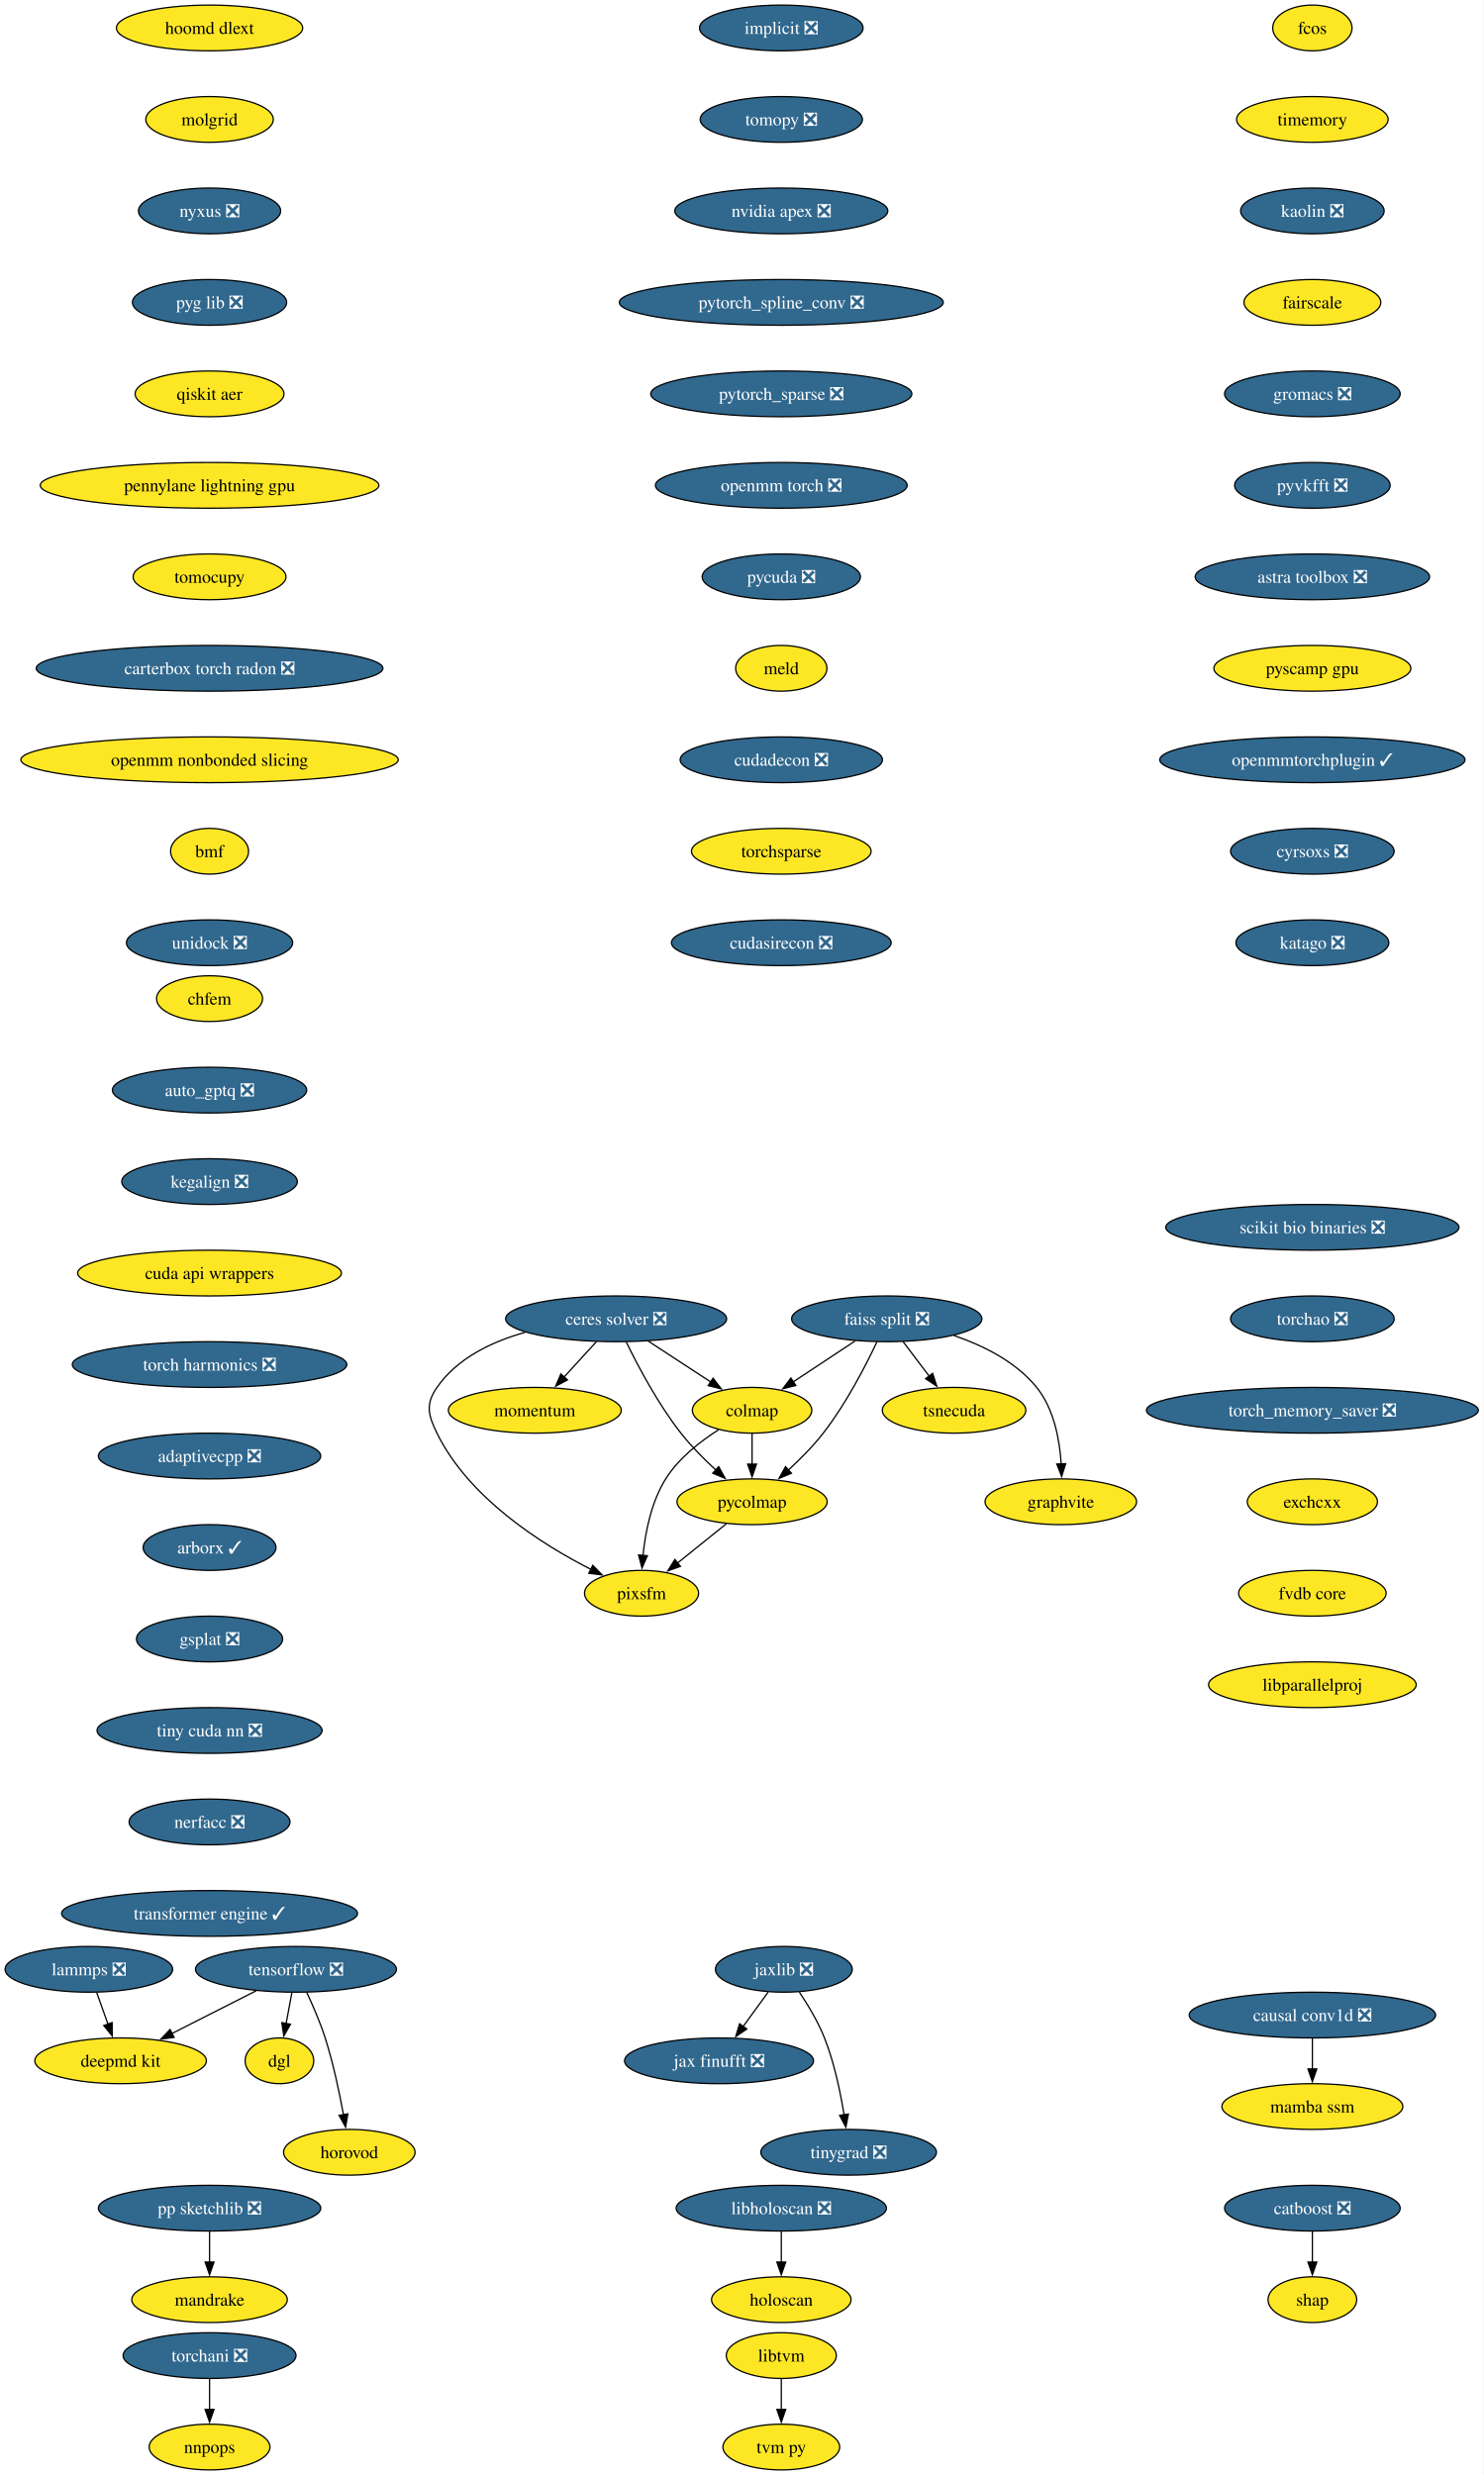
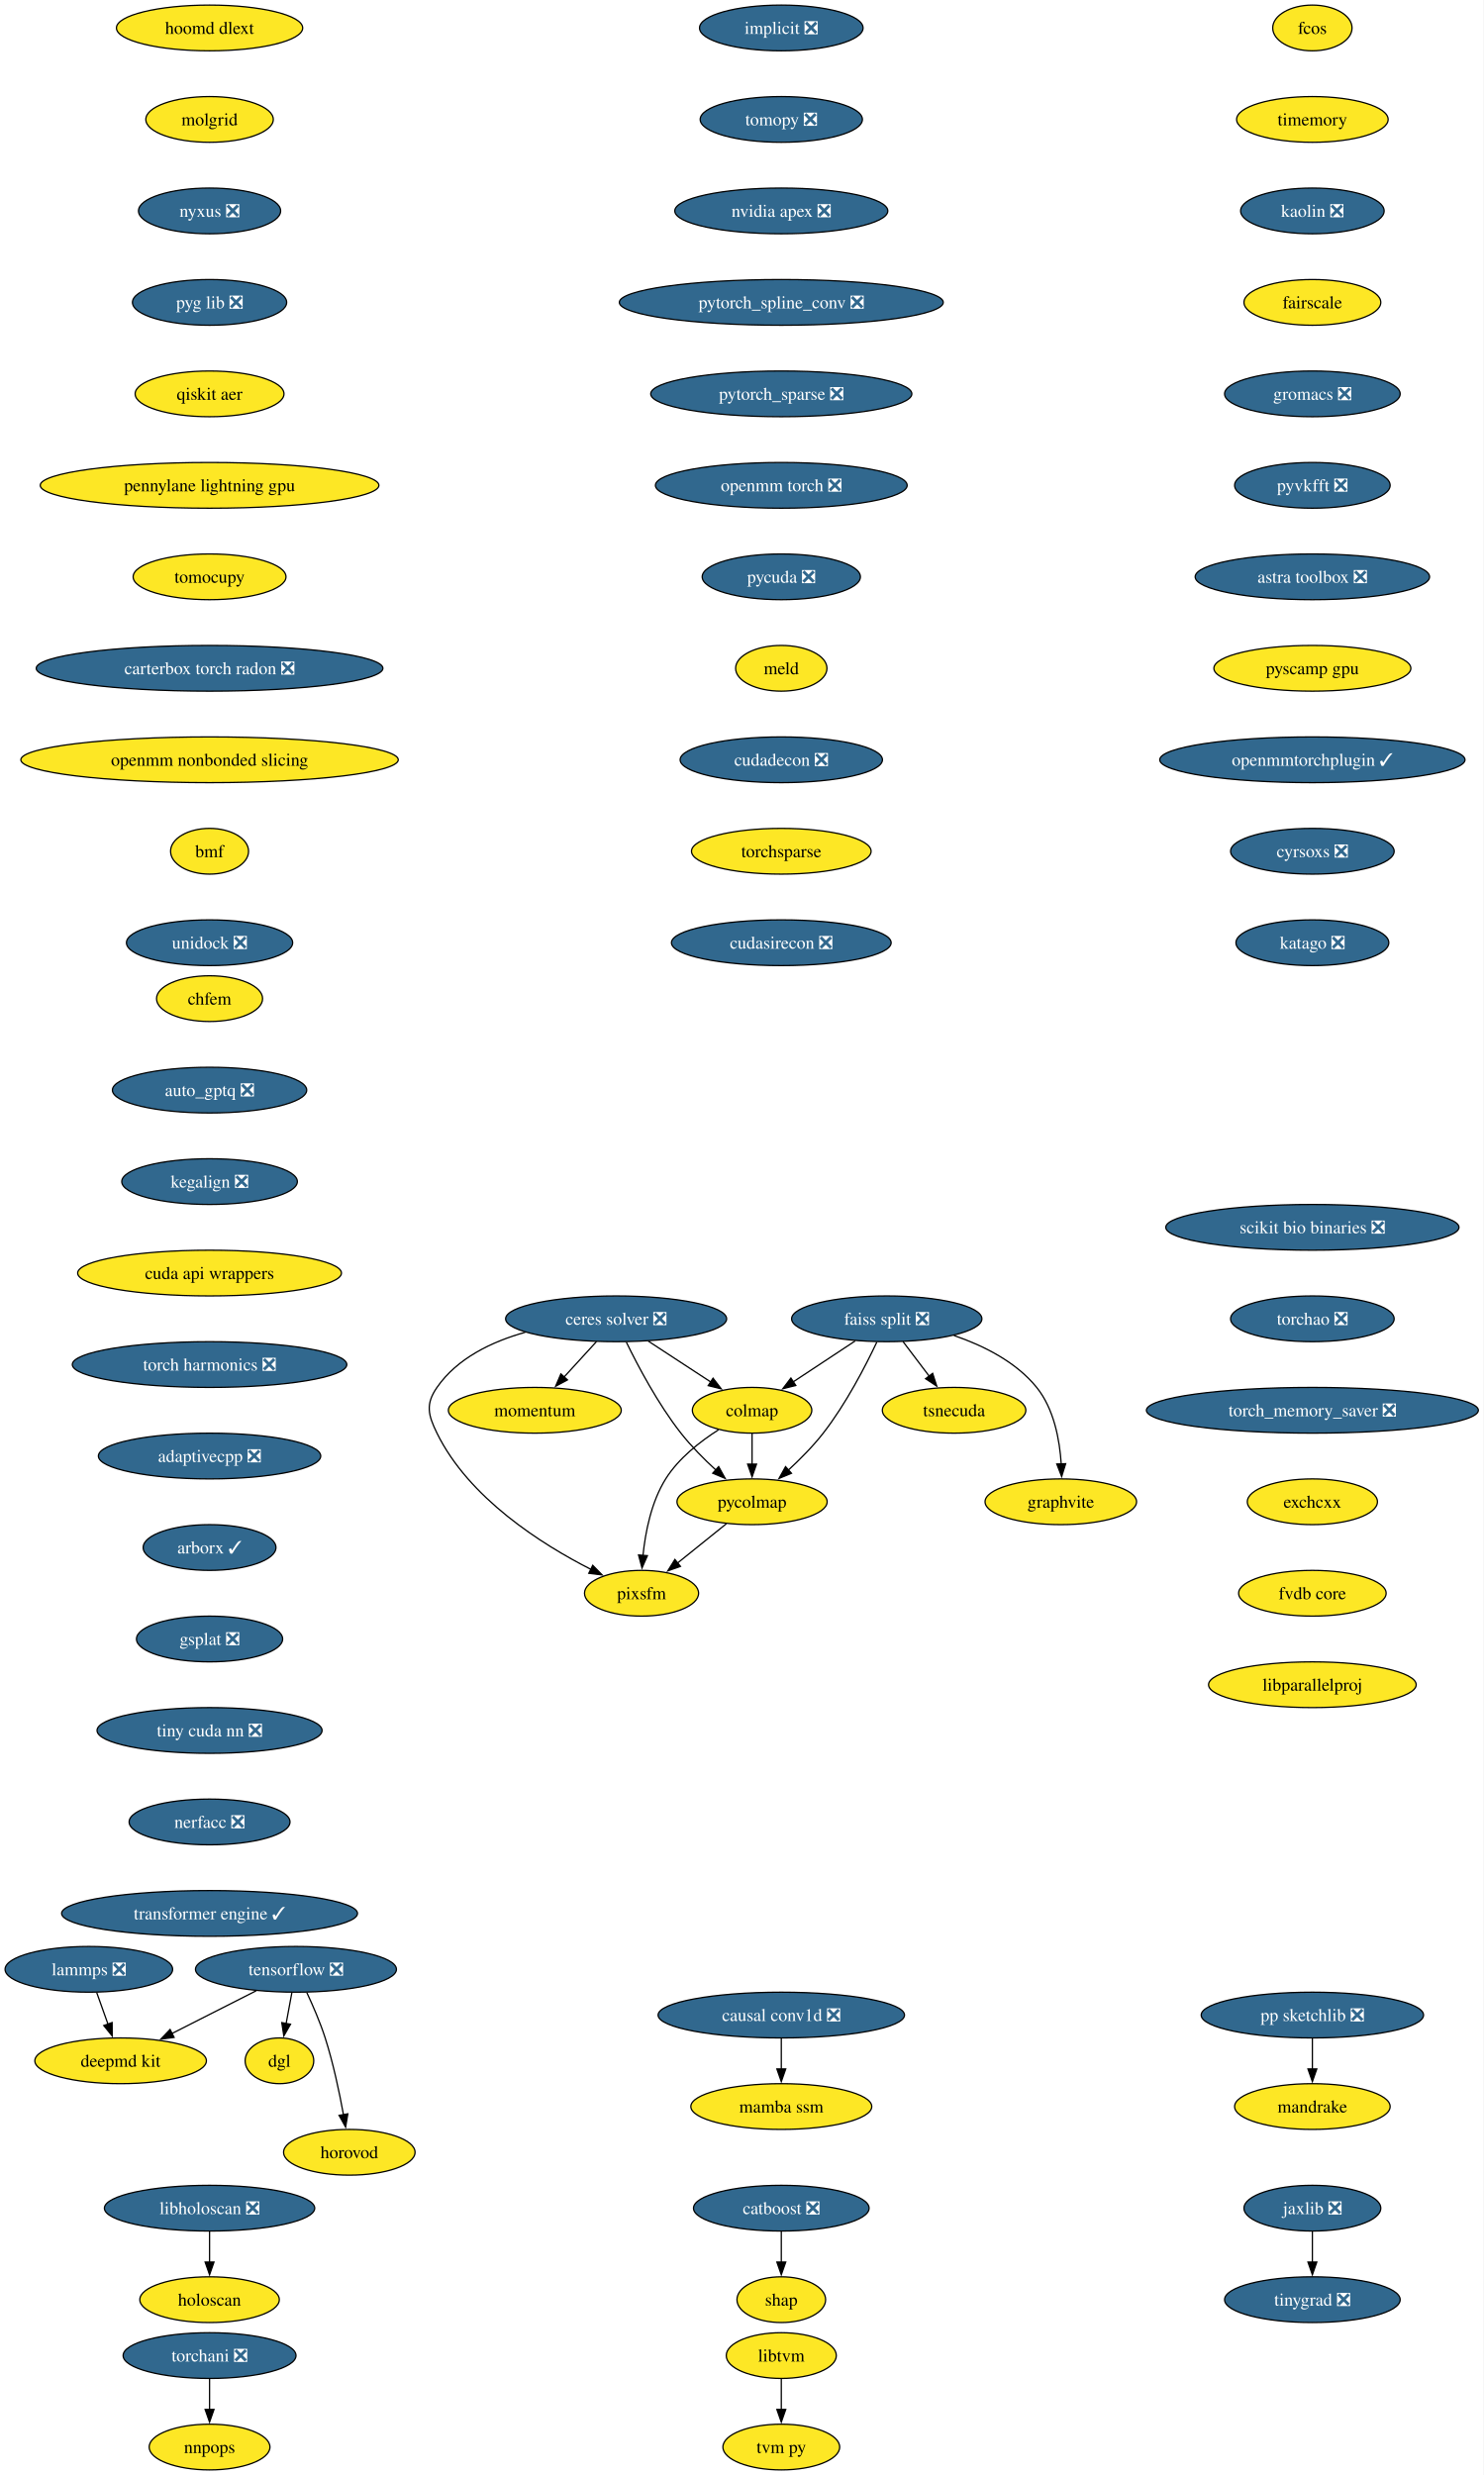
<svg xmlns="http://www.w3.org/2000/svg" xmlns:xlink="http://www.w3.org/1999/xlink" width="1168pt" height="1948pt" viewBox="0.00 0.00 1168.00 1948.00">
  <g id="graph0" class="graph" transform="scale(1 1) rotate(0) translate(4 1944)">
    <polygon fill="white" stroke="none" points="-4,4 -4,-1944 1163.59,-1944 1163.59,4 -4,4" />
    <g id="node1" class="node">
      <g id="a_node1">
        <a xlink:href="https://github.com/conda-forge/implicit-feedstock/pull/114" xlink:title="implicit ❎">
          <ellipse fill="#31688e" stroke="black" cx="610.94" cy="-1922" rx="64.36" ry="18" />
          <text xml:space="preserve" text-anchor="middle" x="610.94" y="-1917.33" font-family="Times,serif" font-size="14.00" fill="white">implicit ❎</text>
        </a>
      </g>
    </g>
    <g id="node2" class="node">
      <g id="a_node2">
        <a xlink:href="https://github.com/conda-forge/tomopy-feedstock/pull/88" xlink:title="tomopy ❎">
          <ellipse fill="#31688e" stroke="black" cx="610.94" cy="-1850" rx="63.84" ry="18" />
          <text xml:space="preserve" text-anchor="middle" x="610.94" y="-1845.33" font-family="Times,serif" font-size="14.00" fill="white">tomopy ❎</text>
        </a>
      </g>
    </g>
    <g id="node3" class="node">
      <g id="a_node3">
        <a xlink:href="https://github.com/conda-forge/nvidia-apex-feedstock/pull/65" xlink:title="nvidia apex ❎">
          <ellipse fill="#31688e" stroke="black" cx="610.94" cy="-1778" rx="83.83" ry="18" />
          <text xml:space="preserve" text-anchor="middle" x="610.94" y="-1773.33" font-family="Times,serif" font-size="14.00" fill="white">nvidia apex ❎</text>
        </a>
      </g>
    </g>
-     <g id="node19" class="node">
-       <g id="a_node19">
+     <g id="node18" class="node">
+       <g id="a_node18">
        <a xlink:href="https://github.com/conda-forge/pytorch_spline_conv-feedstock/pull/48" xlink:title="pytorch_spline_conv ❎">
          <ellipse fill="#31688e" stroke="black" cx="610.94" cy="-1706" rx="127.49" ry="18" />
          <text xml:space="preserve" text-anchor="middle" x="610.94" y="-1701.33" font-family="Times,serif" font-size="14.00" fill="white">pytorch_spline_conv ❎</text>
        </a>
      </g>
    </g>
    <g id="node4" class="node">
      <g id="a_node4">
        <a xlink:href="https://github.com/conda-forge/tensorflow-feedstock/pull/456" xlink:title="tensorflow ❎">
          <ellipse fill="#31688e" stroke="black" cx="228.94" cy="-394" rx="79.09" ry="18" />
          <text xml:space="preserve" text-anchor="middle" x="228.94" y="-389.32" font-family="Times,serif" font-size="14.00" fill="white">tensorflow ❎</text>
        </a>
      </g>
    </g>
    <g id="node5" class="node">
      <g id="a_node5">
        <a xlink:href="https://github.com/conda-forge/deepmd-kit-feedstock" xlink:title="deepmd kit">
          <ellipse fill="#fde725" stroke="black" cx="90.94" cy="-322" rx="67.52" ry="18" />
          <text xml:space="preserve" text-anchor="middle" x="90.94" y="-317.32" font-family="Times,serif" font-size="14.00">deepmd kit</text>
        </a>
      </g>
    </g>
    <g id="edge3" class="edge">
      <path fill="none" stroke="black" d="M197.62,-377.12C177.94,-367.13 152.36,-354.16 131.18,-343.41" />
      <polygon fill="black" stroke="black" points="133.03,-340.43 122.53,-339.02 129.87,-346.67 133.03,-340.43" />
    </g>
    <g id="node6" class="node">
      <g id="a_node6">
        <a xlink:href="https://github.com/conda-forge/dgl-feedstock" xlink:title="dgl">
          <ellipse fill="#fde725" stroke="black" cx="215.94" cy="-322" rx="27.01" ry="18" />
          <text xml:space="preserve" text-anchor="middle" x="215.94" y="-317.32" font-family="Times,serif" font-size="14.00">dgl</text>
        </a>
      </g>
    </g>
    <g id="edge4" class="edge">
      <path fill="none" stroke="black" d="M225.73,-375.7C224.36,-368.32 222.72,-359.52 221.19,-351.25" />
      <polygon fill="black" stroke="black" points="224.66,-350.79 219.39,-341.59 217.78,-352.06 224.66,-350.79" />
    </g>
    <g id="node7" class="node">
      <g id="a_node7">
        <a xlink:href="https://github.com/conda-forge/horovod-feedstock" xlink:title="horovod">
          <ellipse fill="#fde725" stroke="black" cx="270.94" cy="-250" rx="51.74" ry="18" />
          <text xml:space="preserve" text-anchor="middle" x="270.94" y="-245.32" font-family="Times,serif" font-size="14.00">horovod</text>
        </a>
      </g>
    </g>
    <g id="edge5" class="edge">
      <path fill="none" stroke="black" d="M237.5,-375.67C242.27,-365.48 248.02,-352.23 251.94,-340 258.28,-320.19 263.12,-297.23 266.33,-279.59" />
      <polygon fill="black" stroke="black" points="269.77,-280.27 268.03,-269.82 262.87,-279.07 269.77,-280.27" />
    </g>
    <g id="node8" class="node">
      <g id="a_node8">
        <a xlink:href="https://github.com/conda-forge/catboost-feedstock/pull/150" xlink:title="catboost ❎">
-           <ellipse fill="#31688e" stroke="black" cx="1028.94" cy="-206" rx="69.1" ry="18" />
-           <text xml:space="preserve" text-anchor="middle" x="1028.94" y="-201.33" font-family="Times,serif" font-size="14.00" fill="white">catboost ❎</text>
+           <ellipse fill="#31688e" stroke="black" cx="610.94" cy="-206" rx="69.1" ry="18" />
+           <text xml:space="preserve" text-anchor="middle" x="610.94" y="-201.33" font-family="Times,serif" font-size="14.00" fill="white">catboost ❎</text>
        </a>
      </g>
    </g>
    <g id="node9" class="node">
      <g id="a_node9">
        <a xlink:href="https://github.com/conda-forge/shap-feedstock" xlink:title="shap">
-           <ellipse fill="#fde725" stroke="black" cx="1028.94" cy="-134" rx="34.9" ry="18" />
-           <text xml:space="preserve" text-anchor="middle" x="1028.94" y="-129.32" font-family="Times,serif" font-size="14.00">shap</text>
+           <ellipse fill="#fde725" stroke="black" cx="610.94" cy="-134" rx="34.9" ry="18" />
+           <text xml:space="preserve" text-anchor="middle" x="610.94" y="-129.32" font-family="Times,serif" font-size="14.00">shap</text>
        </a>
      </g>
    </g>
    <g id="edge6" class="edge">
-       <path fill="none" stroke="black" d="M1028.94,-187.7C1028.94,-180.41 1028.94,-171.73 1028.94,-163.54" />
-       <polygon fill="black" stroke="black" points="1032.44,-163.62 1028.94,-153.62 1025.44,-163.62 1032.44,-163.62" />
+       <path fill="none" stroke="black" d="M610.94,-187.7C610.94,-180.41 610.94,-171.73 610.94,-163.54" />
+       <polygon fill="black" stroke="black" points="614.44,-163.62 610.94,-153.62 607.44,-163.62 614.44,-163.62" />
    </g>
    <g id="node10" class="node">
      <g id="a_node10">
        <a xlink:href="https://github.com/conda-forge/lammps-feedstock/pull/235" xlink:title="lammps ❎">
          <ellipse fill="#31688e" stroke="black" cx="65.94" cy="-394" rx="65.94" ry="18" />
          <text xml:space="preserve" text-anchor="middle" x="65.94" y="-389.32" font-family="Times,serif" font-size="14.00" fill="white">lammps ❎</text>
        </a>
      </g>
    </g>
    <g id="edge7" class="edge">
      <path fill="none" stroke="black" d="M72.12,-375.7C74.81,-368.15 78.04,-359.12 81.05,-350.68" />
      <polygon fill="black" stroke="black" points="84.25,-352.12 84.32,-341.53 77.66,-349.77 84.25,-352.12" />
    </g>
    <g id="node11" class="node">
      <g id="a_node11">
        <a xlink:href="https://github.com/conda-forge/ceres-solver-feedstock/pull/54" xlink:title="ceres solver ❎">
          <ellipse fill="#31688e" stroke="black" cx="480.94" cy="-906" rx="86.98" ry="18" />
          <text xml:space="preserve" text-anchor="middle" x="480.94" y="-901.33" font-family="Times,serif" font-size="14.00" fill="white">ceres solver ❎</text>
        </a>
      </g>
    </g>
    <g id="node12" class="node">
      <g id="a_node12">
        <a xlink:href="https://github.com/conda-forge/colmap-feedstock" xlink:title="colmap">
          <ellipse fill="#fde725" stroke="black" cx="587.94" cy="-834" rx="47" ry="18" />
          <text xml:space="preserve" text-anchor="middle" x="587.94" y="-829.33" font-family="Times,serif" font-size="14.00">colmap</text>
        </a>
      </g>
    </g>
    <g id="edge8" class="edge">
      <path fill="none" stroke="black" d="M506.3,-888.41C521.04,-878.77 539.76,-866.52 555.56,-856.19" />
      <polygon fill="black" stroke="black" points="557.23,-859.27 563.69,-850.87 553.4,-853.41 557.23,-859.27" />
    </g>
    <g id="node13" class="node">
      <g id="a_node13">
        <a xlink:href="https://github.com/conda-forge/pycolmap-feedstock" xlink:title="pycolmap">
          <ellipse fill="#fde725" stroke="black" cx="587.94" cy="-762" rx="59.1" ry="18" />
          <text xml:space="preserve" text-anchor="middle" x="587.94" y="-757.33" font-family="Times,serif" font-size="14.00">pycolmap</text>
        </a>
      </g>
    </g>
    <g id="edge9" class="edge">
      <path fill="none" stroke="black" d="M488.97,-887.67C498.03,-869.02 513.88,-838.95 531.94,-816 540.05,-805.69 550.16,-795.51 559.55,-786.86" />
      <polygon fill="black" stroke="black" points="561.64,-789.69 566.76,-780.41 556.97,-784.47 561.64,-789.69" />
    </g>
    <g id="node14" class="node">
      <g id="a_node14">
        <a xlink:href="https://github.com/conda-forge/pixsfm-feedstock" xlink:title="pixsfm">
          <ellipse fill="#fde725" stroke="black" cx="500.94" cy="-690" rx="44.9" ry="18" />
          <text xml:space="preserve" text-anchor="middle" x="500.94" y="-685.33" font-family="Times,serif" font-size="14.00">pixsfm</text>
        </a>
      </g>
    </g>
    <g id="edge10" class="edge">
      <path fill="none" stroke="black" d="M409.43,-895.42C383.11,-888.04 355.87,-875.01 339.94,-852 330.83,-838.85 332.9,-830.37 339.94,-816 365.01,-764.8 422.29,-728.54 461.31,-708.69" />
      <polygon fill="black" stroke="black" points="462.52,-711.99 469.94,-704.43 459.42,-705.72 462.52,-711.99" />
    </g>
    <g id="node15" class="node">
      <g id="a_node15">
        <a xlink:href="https://github.com/conda-forge/momentum-feedstock" xlink:title="momentum">
          <ellipse fill="#fde725" stroke="black" cx="416.94" cy="-834" rx="68.04" ry="18" />
          <text xml:space="preserve" text-anchor="middle" x="416.94" y="-829.33" font-family="Times,serif" font-size="14.00">momentum</text>
        </a>
      </g>
    </g>
    <g id="edge11" class="edge">
      <path fill="none" stroke="black" d="M465.45,-888.05C457.82,-879.71 448.47,-869.49 440.03,-860.25" />
      <polygon fill="black" stroke="black" points="442.64,-857.92 433.31,-852.91 437.47,-862.65 442.64,-857.92" />
    </g>
    <g id="edge12" class="edge">
      <path fill="none" stroke="black" d="M587.94,-815.7C587.94,-808.41 587.94,-799.73 587.94,-791.54" />
      <polygon fill="black" stroke="black" points="591.44,-791.62 587.94,-781.62 584.44,-791.62 591.44,-791.62" />
    </g>
    <g id="edge13" class="edge">
      <path fill="none" stroke="black" d="M561.57,-818.68C547.11,-809.49 530.11,-796.24 519.94,-780 508.59,-761.88 503.93,-738.04 502.06,-719.59" />
      <polygon fill="black" stroke="black" points="505.57,-719.58 501.31,-709.88 498.59,-720.12 505.57,-719.58" />
    </g>
    <g id="edge14" class="edge">
      <path fill="none" stroke="black" d="M567.76,-744.76C556.29,-735.53 541.75,-723.83 529.16,-713.7" />
      <polygon fill="black" stroke="black" points="531.57,-711.16 521.59,-707.61 527.19,-716.61 531.57,-711.16" />
    </g>
    <g id="node16" class="node">
      <g id="a_node16">
        <a xlink:href="https://github.com/conda-forge/jaxlib-feedstock/pull/323" xlink:title="jaxlib ❎">
-           <ellipse fill="#31688e" stroke="black" cx="612.94" cy="-394" rx="53.84" ry="18" />
-           <text xml:space="preserve" text-anchor="middle" x="612.94" y="-389.32" font-family="Times,serif" font-size="14.00" fill="white">jaxlib ❎</text>
+           <ellipse fill="#31688e" stroke="black" cx="1028.94" cy="-206" rx="53.84" ry="18" />
+           <text xml:space="preserve" text-anchor="middle" x="1028.94" y="-201.33" font-family="Times,serif" font-size="14.00" fill="white">jaxlib ❎</text>
        </a>
      </g>
    </g>
    <g id="node17" class="node">
      <g id="a_node17">
-         <a xlink:href="https://github.com/conda-forge/jax-finufft-feedstock/pull/18" xlink:title="jax finufft ❎">
-           <ellipse fill="#31688e" stroke="black" cx="561.94" cy="-322" rx="74.36" ry="18" />
-           <text xml:space="preserve" text-anchor="middle" x="561.94" y="-317.32" font-family="Times,serif" font-size="14.00" fill="white">jax finufft ❎</text>
+         <a xlink:href="https://github.com/conda-forge/tinygrad-feedstock/pull/18" xlink:title="tinygrad ❎">
+           <ellipse fill="#31688e" stroke="black" cx="1028.94" cy="-134" rx="69.1" ry="18" />
+           <text xml:space="preserve" text-anchor="middle" x="1028.94" y="-129.32" font-family="Times,serif" font-size="14.00" fill="white">tinygrad ❎</text>
        </a>
      </g>
    </g>
    <g id="edge15" class="edge">
-       <path fill="none" stroke="black" d="M600.59,-376.05C594.64,-367.89 587.37,-357.91 580.75,-348.82" />
-       <polygon fill="black" stroke="black" points="583.78,-347.03 575.06,-341.01 578.12,-351.16 583.78,-347.03" />
-     </g>
-     <g id="node18" class="node">
-       <g id="a_node18">
-         <a xlink:href="https://github.com/conda-forge/tinygrad-feedstock/pull/18" xlink:title="tinygrad ❎">
-           <ellipse fill="#31688e" stroke="black" cx="663.94" cy="-250" rx="69.1" ry="18" />
-           <text xml:space="preserve" text-anchor="middle" x="663.94" y="-245.32" font-family="Times,serif" font-size="14.00" fill="white">tinygrad ❎</text>
-         </a>
-       </g>
-     </g>
-     <g id="edge16" class="edge">
-       <path fill="none" stroke="black" d="M625.14,-376.09C631.88,-366.04 639.88,-352.79 644.94,-340 652.64,-320.54 657.46,-297.4 660.31,-279.59" />
-       <polygon fill="black" stroke="black" points="663.77,-280.12 661.77,-269.72 656.85,-279.1 663.77,-280.12" />
-     </g>
-     <g id="node25" class="node">
-       <g id="a_node25">
+       <path fill="none" stroke="black" d="M1028.94,-187.7C1028.94,-180.41 1028.94,-171.73 1028.94,-163.54" />
+       <polygon fill="black" stroke="black" points="1032.44,-163.62 1028.94,-153.62 1025.44,-163.62 1032.44,-163.62" />
+     </g>
+     <g id="node24" class="node">
+       <g id="a_node24">
        <a xlink:href="https://github.com/conda-forge/pytorch_sparse-feedstock/pull/76" xlink:title="pytorch_sparse ❎">
          <ellipse fill="#31688e" stroke="black" cx="610.94" cy="-1634" rx="102.77" ry="18" />
          <text xml:space="preserve" text-anchor="middle" x="610.94" y="-1629.33" font-family="Times,serif" font-size="14.00" fill="white">pytorch_sparse ❎</text>
        </a>
      </g>
    </g>
+     <g id="node19" class="node">
+       <g id="a_node19">
+         <a xlink:href="https://github.com/conda-forge/pp-sketchlib-feedstock/pull/66" xlink:title="pp sketchlib ❎">
+           <ellipse fill="#31688e" stroke="black" cx="1028.94" cy="-358" rx="87.51" ry="18" />
+           <text xml:space="preserve" text-anchor="middle" x="1028.94" y="-353.32" font-family="Times,serif" font-size="14.00" fill="white">pp sketchlib ❎</text>
+         </a>
+       </g>
+     </g>
    <g id="node20" class="node">
      <g id="a_node20">
-         <a xlink:href="https://github.com/conda-forge/pp-sketchlib-feedstock/pull/66" xlink:title="pp sketchlib ❎">
-           <ellipse fill="#31688e" stroke="black" cx="160.94" cy="-206" rx="87.51" ry="18" />
-           <text xml:space="preserve" text-anchor="middle" x="160.94" y="-201.33" font-family="Times,serif" font-size="14.00" fill="white">pp sketchlib ❎</text>
-         </a>
-       </g>
+         <a xlink:href="https://github.com/conda-forge/mandrake-feedstock" xlink:title="mandrake">
+           <ellipse fill="#fde725" stroke="black" cx="1028.94" cy="-286" rx="61.2" ry="18" />
+           <text xml:space="preserve" text-anchor="middle" x="1028.94" y="-281.32" font-family="Times,serif" font-size="14.00">mandrake</text>
+         </a>
+       </g>
+     </g>
+     <g id="edge17" class="edge">
+       <path fill="none" stroke="black" d="M1028.94,-339.7C1028.94,-332.41 1028.94,-323.73 1028.94,-315.54" />
+       <polygon fill="black" stroke="black" points="1032.44,-315.62 1028.94,-305.62 1025.44,-315.62 1032.44,-315.62" />
    </g>
    <g id="node21" class="node">
      <g id="a_node21">
-         <a xlink:href="https://github.com/conda-forge/mandrake-feedstock" xlink:title="mandrake">
-           <ellipse fill="#fde725" stroke="black" cx="160.94" cy="-134" rx="61.2" ry="18" />
-           <text xml:space="preserve" text-anchor="middle" x="160.94" y="-129.32" font-family="Times,serif" font-size="14.00">mandrake</text>
-         </a>
-       </g>
-     </g>
-     <g id="edge18" class="edge">
-       <path fill="none" stroke="black" d="M160.94,-187.7C160.94,-180.41 160.94,-171.73 160.94,-163.54" />
-       <polygon fill="black" stroke="black" points="164.44,-163.62 160.94,-153.62 157.44,-163.62 164.44,-163.62" />
-     </g>
-     <g id="node22" class="node">
-       <g id="a_node22">
        <a xlink:href="https://github.com/conda-forge/faiss-split-feedstock/pull/97" xlink:title="faiss split ❎">
          <ellipse fill="#31688e" stroke="black" cx="693.94" cy="-906" rx="74.88" ry="18" />
          <text xml:space="preserve" text-anchor="middle" x="693.94" y="-901.33" font-family="Times,serif" font-size="14.00" fill="white">faiss split ❎</text>
        </a>
      </g>
    </g>
-     <g id="edge19" class="edge">
+     <g id="edge18" class="edge">
      <path fill="none" stroke="black" d="M669.09,-888.59C654.49,-878.95 635.89,-866.66 620.17,-856.29" />
      <polygon fill="black" stroke="black" points="622.36,-853.54 612.09,-850.95 618.5,-859.38 622.36,-853.54" />
    </g>
-     <g id="edge20" class="edge">
+     <g id="edge19" class="edge">
      <path fill="none" stroke="black" d="M686.13,-887.66C677.31,-869 661.81,-838.92 643.94,-816 635.87,-805.66 625.77,-795.46 616.38,-786.82" />
      <polygon fill="black" stroke="black" points="618.95,-784.43 609.16,-780.38 614.29,-789.65 618.95,-784.43" />
    </g>
-     <g id="node23" class="node">
-       <g id="a_node23">
+     <g id="node22" class="node">
+       <g id="a_node22">
        <a xlink:href="https://github.com/conda-forge/tsnecuda-feedstock" xlink:title="tsnecuda">
          <ellipse fill="#fde725" stroke="black" cx="746.94" cy="-834" rx="56.47" ry="18" />
          <text xml:space="preserve" text-anchor="middle" x="746.94" y="-829.33" font-family="Times,serif" font-size="14.00">tsnecuda</text>
        </a>
      </g>
    </g>
-     <g id="edge21" class="edge">
+     <g id="edge20" class="edge">
      <path fill="none" stroke="black" d="M706.77,-888.05C712.95,-879.89 720.51,-869.91 727.39,-860.82" />
      <polygon fill="black" stroke="black" points="730.07,-863.08 733.31,-853 724.49,-858.86 730.07,-863.08" />
    </g>
-     <g id="node24" class="node">
-       <g id="a_node24">
+     <g id="node23" class="node">
+       <g id="a_node23">
        <a xlink:href="https://github.com/conda-forge/graphvite-feedstock" xlink:title="graphvite">
          <ellipse fill="#fde725" stroke="black" cx="830.94" cy="-762" rx="59.63" ry="18" />
          <text xml:space="preserve" text-anchor="middle" x="830.94" y="-757.33" font-family="Times,serif" font-size="14.00">graphvite</text>
        </a>
      </g>
    </g>
-     <g id="edge22" class="edge">
+     <g id="edge21" class="edge">
      <path fill="none" stroke="black" d="M746.83,-892.86C770.03,-884.94 795.64,-872.18 811.94,-852 825.6,-835.08 830.07,-810.63 831.27,-791.63" />
      <polygon fill="black" stroke="black" points="834.76,-791.98 831.61,-781.86 827.77,-791.74 834.76,-791.98" />
    </g>
-     <g id="node26" class="node">
-       <g id="a_node26">
+     <g id="node25" class="node">
+       <g id="a_node25">
        <a xlink:href="https://github.com/conda-forge/openmm-torch-feedstock/pull/69" xlink:title="openmm torch ❎">
          <ellipse fill="#31688e" stroke="black" cx="610.94" cy="-1562" rx="99.08" ry="18" />
          <text xml:space="preserve" text-anchor="middle" x="610.94" y="-1557.33" font-family="Times,serif" font-size="14.00" fill="white">openmm torch ❎</text>
        </a>
      </g>
    </g>
-     <g id="node31" class="node">
-       <g id="a_node31">
+     <g id="node30" class="node">
+       <g id="a_node30">
        <a xlink:href="https://github.com/conda-forge/pycuda-feedstock/pull/53" xlink:title="pycuda ❎">
          <ellipse fill="#31688e" stroke="black" cx="610.94" cy="-1490" rx="62.26" ry="18" />
          <text xml:space="preserve" text-anchor="middle" x="610.94" y="-1485.33" font-family="Times,serif" font-size="14.00" fill="white">pycuda ❎</text>
        </a>
      </g>
    </g>
-     <g id="node27" class="node">
-       <g id="a_node27">
+     <g id="node26" class="node">
+       <g id="a_node26">
        <a xlink:href="https://github.com/conda-forge/libtvm-feedstock" xlink:title="libtvm">
          <ellipse fill="#fde725" stroke="black" cx="610.94" cy="-90" rx="43.32" ry="18" />
          <text xml:space="preserve" text-anchor="middle" x="610.94" y="-85.33" font-family="Times,serif" font-size="14.00">libtvm</text>
        </a>
      </g>
    </g>
-     <g id="node28" class="node">
-       <g id="a_node28">
+     <g id="node27" class="node">
+       <g id="a_node27">
        <a xlink:href="https://github.com/conda-forge/tvm-py-feedstock" xlink:title="tvm py">
          <ellipse fill="#fde725" stroke="black" cx="610.94" cy="-18" rx="45.95" ry="18" />
          <text xml:space="preserve" text-anchor="middle" x="610.94" y="-13.32" font-family="Times,serif" font-size="14.00">tvm py</text>
        </a>
      </g>
    </g>
-     <g id="edge25" class="edge">
+     <g id="edge24" class="edge">
      <path fill="none" stroke="black" d="M610.94,-71.7C610.94,-64.41 610.94,-55.73 610.94,-47.54" />
      <polygon fill="black" stroke="black" points="614.44,-47.62 610.94,-37.62 607.44,-47.62 614.44,-47.62" />
    </g>
-     <g id="node29" class="node">
-       <g id="a_node29">
+     <g id="node28" class="node">
+       <g id="a_node28">
        <a xlink:href="https://github.com/conda-forge/torchani-feedstock/pull/57" xlink:title="torchani ❎">
          <ellipse fill="#31688e" stroke="black" cx="160.94" cy="-90" rx="68.04" ry="18" />
          <text xml:space="preserve" text-anchor="middle" x="160.94" y="-85.33" font-family="Times,serif" font-size="14.00" fill="white">torchani ❎</text>
        </a>
      </g>
    </g>
-     <g id="node30" class="node">
-       <g id="a_node30">
+     <g id="node29" class="node">
+       <g id="a_node29">
        <a xlink:href="https://github.com/conda-forge/nnpops-feedstock" xlink:title="nnpops">
          <ellipse fill="#fde725" stroke="black" cx="160.94" cy="-18" rx="47.53" ry="18" />
          <text xml:space="preserve" text-anchor="middle" x="160.94" y="-13.32" font-family="Times,serif" font-size="14.00">nnpops</text>
        </a>
      </g>
    </g>
-     <g id="edge26" class="edge">
+     <g id="edge25" class="edge">
      <path fill="none" stroke="black" d="M160.94,-71.7C160.94,-64.41 160.94,-55.73 160.94,-47.54" />
      <polygon fill="black" stroke="black" points="164.44,-47.62 160.94,-37.62 157.44,-47.62 164.44,-47.62" />
    </g>
-     <g id="node32" class="node">
-       <g id="a_node32">
+     <g id="node31" class="node">
+       <g id="a_node31">
        <a xlink:href="https://github.com/conda-forge/meld-feedstock" xlink:title="meld">
          <ellipse fill="#fde725" stroke="black" cx="610.94" cy="-1418" rx="35.95" ry="18" />
          <text xml:space="preserve" text-anchor="middle" x="610.94" y="-1413.33" font-family="Times,serif" font-size="14.00">meld</text>
        </a>
      </g>
    </g>
-     <g id="node33" class="node">
-       <g id="a_node33">
+     <g id="node32" class="node">
+       <g id="a_node32">
        <a xlink:href="https://github.com/conda-forge/cudadecon-feedstock/pull/35" xlink:title="cudadecon ❎">
          <ellipse fill="#31688e" stroke="black" cx="610.94" cy="-1346" rx="79.62" ry="18" />
          <text xml:space="preserve" text-anchor="middle" x="610.94" y="-1341.33" font-family="Times,serif" font-size="14.00" fill="white">cudadecon ❎</text>
        </a>
      </g>
    </g>
-     <g id="node34" class="node">
-       <g id="a_node34">
+     <g id="node33" class="node">
+       <g id="a_node33">
        <a xlink:href="https://github.com/conda-forge/torchsparse-feedstock" xlink:title="torchsparse">
          <ellipse fill="#fde725" stroke="black" cx="610.94" cy="-1274" rx="70.68" ry="18" />
          <text xml:space="preserve" text-anchor="middle" x="610.94" y="-1269.33" font-family="Times,serif" font-size="14.00">torchsparse</text>
        </a>
      </g>
    </g>
-     <g id="node35" class="node">
-       <g id="a_node35">
+     <g id="node34" class="node">
+       <g id="a_node34">
        <a xlink:href="https://github.com/conda-forge/cudasirecon-feedstock/pull/33" xlink:title="cudasirecon ❎">
          <ellipse fill="#31688e" stroke="black" cx="610.94" cy="-1202" rx="86.46" ry="18" />
          <text xml:space="preserve" text-anchor="middle" x="610.94" y="-1197.33" font-family="Times,serif" font-size="14.00" fill="white">cudasirecon ❎</text>
        </a>
      </g>
    </g>
-     <g id="node36" class="node">
-       <g id="a_node36">
+     <g id="node35" class="node">
+       <g id="a_node35">
        <a xlink:href="https://github.com/conda-forge/fcos-feedstock" xlink:title="fcos">
          <ellipse fill="#fde725" stroke="black" cx="1028.94" cy="-1922" rx="31.22" ry="18" />
          <text xml:space="preserve" text-anchor="middle" x="1028.94" y="-1917.33" font-family="Times,serif" font-size="14.00">fcos</text>
        </a>
      </g>
    </g>
-     <g id="node37" class="node">
-       <g id="a_node37">
+     <g id="node36" class="node">
+       <g id="a_node36">
        <a xlink:href="https://github.com/conda-forge/timemory-feedstock" xlink:title="timemory">
          <ellipse fill="#fde725" stroke="black" cx="1028.94" cy="-1850" rx="59.63" ry="18" />
          <text xml:space="preserve" text-anchor="middle" x="1028.94" y="-1845.33" font-family="Times,serif" font-size="14.00">timemory</text>
        </a>
      </g>
    </g>
-     <g id="node38" class="node">
-       <g id="a_node38">
+     <g id="node37" class="node">
+       <g id="a_node37">
        <a xlink:href="https://github.com/conda-forge/kaolin-feedstock/pull/48" xlink:title="kaolin ❎">
          <ellipse fill="#31688e" stroke="black" cx="1028.94" cy="-1778" rx="56.47" ry="18" />
          <text xml:space="preserve" text-anchor="middle" x="1028.94" y="-1773.33" font-family="Times,serif" font-size="14.00" fill="white">kaolin ❎</text>
        </a>
      </g>
    </g>
-     <g id="node39" class="node">
-       <g id="a_node39">
+     <g id="node38" class="node">
+       <g id="a_node38">
        <a xlink:href="https://github.com/conda-forge/fairscale-feedstock" xlink:title="fairscale">
          <ellipse fill="#fde725" stroke="black" cx="1028.94" cy="-1706" rx="53.84" ry="18" />
          <text xml:space="preserve" text-anchor="middle" x="1028.94" y="-1701.33" font-family="Times,serif" font-size="14.00">fairscale</text>
        </a>
      </g>
    </g>
-     <g id="node40" class="node">
-       <g id="a_node40">
+     <g id="node39" class="node">
+       <g id="a_node39">
        <a xlink:href="https://github.com/conda-forge/gromacs-feedstock/pull/81" xlink:title="gromacs ❎">
          <ellipse fill="#31688e" stroke="black" cx="1028.94" cy="-1634" rx="69.1" ry="18" />
          <text xml:space="preserve" text-anchor="middle" x="1028.94" y="-1629.33" font-family="Times,serif" font-size="14.00" fill="white">gromacs ❎</text>
        </a>
      </g>
    </g>
-     <g id="node41" class="node">
-       <g id="a_node41">
+     <g id="node40" class="node">
+       <g id="a_node40">
        <a xlink:href="https://github.com/conda-forge/pyvkfft-feedstock/pull/32" xlink:title="pyvkfft ❎">
          <ellipse fill="#31688e" stroke="black" cx="1028.94" cy="-1562" rx="61.2" ry="18" />
          <text xml:space="preserve" text-anchor="middle" x="1028.94" y="-1557.33" font-family="Times,serif" font-size="14.00" fill="white">pyvkfft ❎</text>
        </a>
      </g>
    </g>
-     <g id="node42" class="node">
-       <g id="a_node42">
+     <g id="node41" class="node">
+       <g id="a_node41">
        <a xlink:href="https://github.com/conda-forge/astra-toolbox-feedstock/pull/27" xlink:title="astra toolbox ❎">
          <ellipse fill="#31688e" stroke="black" cx="1028.94" cy="-1490" rx="92.25" ry="18" />
          <text xml:space="preserve" text-anchor="middle" x="1028.94" y="-1485.33" font-family="Times,serif" font-size="14.00" fill="white">astra toolbox ❎</text>
        </a>
      </g>
    </g>
-     <g id="node43" class="node">
-       <g id="a_node43">
+     <g id="node42" class="node">
+       <g id="a_node42">
        <a xlink:href="https://github.com/conda-forge/pyscamp-gpu-feedstock" xlink:title="pyscamp gpu">
          <ellipse fill="#fde725" stroke="black" cx="1028.94" cy="-1418" rx="77.52" ry="18" />
          <text xml:space="preserve" text-anchor="middle" x="1028.94" y="-1413.33" font-family="Times,serif" font-size="14.00">pyscamp gpu</text>
        </a>
      </g>
    </g>
-     <g id="node44" class="node">
-       <g id="a_node44">
+     <g id="node43" class="node">
+       <g id="a_node43">
        <a xlink:href="https://github.com/conda-forge/openmmtorchplugin-feedstock/pull/30" xlink:title="openmmtorchplugin ✓">
          <ellipse fill="#31688e" stroke="black" cx="1028.94" cy="-1346" rx="120.13" ry="18" />
          <text xml:space="preserve" text-anchor="middle" x="1028.94" y="-1341.33" font-family="Times,serif" font-size="14.00" fill="white">openmmtorchplugin ✓</text>
        </a>
      </g>
    </g>
-     <g id="node45" class="node">
-       <g id="a_node45">
+     <g id="node44" class="node">
+       <g id="a_node44">
        <a xlink:href="https://github.com/conda-forge/cyrsoxs-feedstock/pull/29" xlink:title="cyrsoxs ❎">
          <ellipse fill="#31688e" stroke="black" cx="1028.94" cy="-1274" rx="64.36" ry="18" />
          <text xml:space="preserve" text-anchor="middle" x="1028.94" y="-1269.33" font-family="Times,serif" font-size="14.00" fill="white">cyrsoxs ❎</text>
        </a>
      </g>
    </g>
-     <g id="node46" class="node">
-       <g id="a_node46">
+     <g id="node45" class="node">
+       <g id="a_node45">
        <a xlink:href="https://github.com/conda-forge/katago-feedstock/pull/32" xlink:title="katago ❎">
          <ellipse fill="#31688e" stroke="black" cx="1028.94" cy="-1202" rx="60.15" ry="18" />
          <text xml:space="preserve" text-anchor="middle" x="1028.94" y="-1197.33" font-family="Times,serif" font-size="14.00" fill="white">katago ❎</text>
        </a>
      </g>
    </g>
-     <g id="node47" class="node">
-       <g id="a_node47">
+     <g id="node46" class="node">
+       <g id="a_node46">
        <a xlink:href="https://github.com/conda-forge/hoomd-dlext-feedstock" xlink:title="hoomd dlext">
          <ellipse fill="#fde725" stroke="black" cx="160.94" cy="-1922" rx="73.3" ry="18" />
          <text xml:space="preserve" text-anchor="middle" x="160.94" y="-1917.33" font-family="Times,serif" font-size="14.00">hoomd dlext</text>
        </a>
      </g>
    </g>
-     <g id="node48" class="node">
-       <g id="a_node48">
+     <g id="node47" class="node">
+       <g id="a_node47">
        <a xlink:href="https://github.com/conda-forge/molgrid-feedstock" xlink:title="molgrid">
          <ellipse fill="#fde725" stroke="black" cx="160.94" cy="-1850" rx="50.16" ry="18" />
          <text xml:space="preserve" text-anchor="middle" x="160.94" y="-1845.33" font-family="Times,serif" font-size="14.00">molgrid</text>
        </a>
      </g>
    </g>
-     <g id="node49" class="node">
-       <g id="a_node49">
+     <g id="node48" class="node">
+       <g id="a_node48">
        <a xlink:href="https://github.com/conda-forge/nyxus-feedstock/pull/72" xlink:title="nyxus ❎">
          <ellipse fill="#31688e" stroke="black" cx="160.94" cy="-1778" rx="55.94" ry="18" />
          <text xml:space="preserve" text-anchor="middle" x="160.94" y="-1773.33" font-family="Times,serif" font-size="14.00" fill="white">nyxus ❎</text>
        </a>
      </g>
    </g>
-     <g id="node50" class="node">
-       <g id="a_node50">
+     <g id="node49" class="node">
+       <g id="a_node49">
        <a xlink:href="https://github.com/conda-forge/pyg-lib-feedstock/pull/45" xlink:title="pyg lib ❎">
          <ellipse fill="#31688e" stroke="black" cx="160.94" cy="-1706" rx="60.68" ry="18" />
          <text xml:space="preserve" text-anchor="middle" x="160.94" y="-1701.33" font-family="Times,serif" font-size="14.00" fill="white">pyg lib ❎</text>
        </a>
      </g>
    </g>
-     <g id="node51" class="node">
-       <g id="a_node51">
+     <g id="node50" class="node">
+       <g id="a_node50">
        <a xlink:href="https://github.com/conda-forge/qiskit-aer-feedstock" xlink:title="qiskit aer">
          <ellipse fill="#fde725" stroke="black" cx="160.94" cy="-1634" rx="58.57" ry="18" />
          <text xml:space="preserve" text-anchor="middle" x="160.94" y="-1629.33" font-family="Times,serif" font-size="14.00">qiskit aer</text>
        </a>
      </g>
    </g>
-     <g id="node52" class="node">
-       <g id="a_node52">
+     <g id="node51" class="node">
+       <g id="a_node51">
        <a xlink:href="https://github.com/conda-forge/pennylane-lightning-gpu-feedstock" xlink:title="pennylane lightning gpu">
          <ellipse fill="#fde725" stroke="black" cx="160.94" cy="-1562" rx="133.28" ry="18" />
          <text xml:space="preserve" text-anchor="middle" x="160.94" y="-1557.33" font-family="Times,serif" font-size="14.00">pennylane lightning gpu</text>
        </a>
      </g>
    </g>
-     <g id="node53" class="node">
-       <g id="a_node53">
+     <g id="node52" class="node">
+       <g id="a_node52">
        <a xlink:href="https://github.com/conda-forge/tomocupy-feedstock" xlink:title="tomocupy">
          <ellipse fill="#fde725" stroke="black" cx="160.94" cy="-1490" rx="60.15" ry="18" />
          <text xml:space="preserve" text-anchor="middle" x="160.94" y="-1485.33" font-family="Times,serif" font-size="14.00">tomocupy</text>
        </a>
      </g>
    </g>
-     <g id="node54" class="node">
-       <g id="a_node54">
+     <g id="node53" class="node">
+       <g id="a_node53">
        <a xlink:href="https://github.com/conda-forge/carterbox-torch-radon-feedstock/pull/27" xlink:title="carterbox torch radon ❎">
          <ellipse fill="#31688e" stroke="black" cx="160.94" cy="-1418" rx="136.44" ry="18" />
          <text xml:space="preserve" text-anchor="middle" x="160.94" y="-1413.33" font-family="Times,serif" font-size="14.00" fill="white">carterbox torch radon ❎</text>
        </a>
      </g>
    </g>
-     <g id="node55" class="node">
-       <g id="a_node55">
+     <g id="node54" class="node">
+       <g id="a_node54">
        <a xlink:href="https://github.com/conda-forge/openmm-nonbonded-slicing-feedstock" xlink:title="openmm nonbonded slicing">
          <ellipse fill="#fde725" stroke="black" cx="160.94" cy="-1346" rx="148.54" ry="18" />
          <text xml:space="preserve" text-anchor="middle" x="160.94" y="-1341.33" font-family="Times,serif" font-size="14.00">openmm nonbonded slicing</text>
        </a>
      </g>
    </g>
-     <g id="node56" class="node">
-       <g id="a_node56">
+     <g id="node55" class="node">
+       <g id="a_node55">
        <a xlink:href="https://github.com/conda-forge/bmf-feedstock" xlink:title="bmf">
          <ellipse fill="#fde725" stroke="black" cx="160.94" cy="-1274" rx="30.69" ry="18" />
          <text xml:space="preserve" text-anchor="middle" x="160.94" y="-1269.33" font-family="Times,serif" font-size="14.00">bmf</text>
        </a>
      </g>
    </g>
-     <g id="node57" class="node">
-       <g id="a_node57">
+     <g id="node56" class="node">
+       <g id="a_node56">
        <a xlink:href="https://github.com/conda-forge/unidock-feedstock/pull/12" xlink:title="unidock ❎">
          <ellipse fill="#31688e" stroke="black" cx="160.94" cy="-1202" rx="65.41" ry="18" />
          <text xml:space="preserve" text-anchor="middle" x="160.94" y="-1197.33" font-family="Times,serif" font-size="14.00" fill="white">unidock ❎</text>
        </a>
      </g>
    </g>
-     <g id="node58" class="node">
-       <g id="a_node58">
+     <g id="node57" class="node">
+       <g id="a_node57">
        <a xlink:href="https://github.com/conda-forge/chfem-feedstock" xlink:title="chfem">
          <ellipse fill="#fde725" stroke="black" cx="160.94" cy="-1158" rx="41.74" ry="18" />
          <text xml:space="preserve" text-anchor="middle" x="160.94" y="-1153.33" font-family="Times,serif" font-size="14.00">chfem</text>
        </a>
      </g>
    </g>
-     <g id="node59" class="node">
-       <g id="a_node59">
+     <g id="node58" class="node">
+       <g id="a_node58">
        <a xlink:href="https://github.com/conda-forge/auto_gptq-feedstock/pull/21" xlink:title="auto_gptq ❎">
          <ellipse fill="#31688e" stroke="black" cx="160.94" cy="-1086" rx="76.46" ry="18" />
          <text xml:space="preserve" text-anchor="middle" x="160.94" y="-1081.33" font-family="Times,serif" font-size="14.00" fill="white">auto_gptq ❎</text>
        </a>
      </g>
    </g>
-     <g id="node60" class="node">
-       <g id="a_node60">
+     <g id="node59" class="node">
+       <g id="a_node59">
        <a xlink:href="https://github.com/conda-forge/kegalign-feedstock/pull/8" xlink:title="kegalign ❎">
          <ellipse fill="#31688e" stroke="black" cx="160.94" cy="-1014" rx="69.1" ry="18" />
          <text xml:space="preserve" text-anchor="middle" x="160.94" y="-1009.33" font-family="Times,serif" font-size="14.00" fill="white">kegalign ❎</text>
        </a>
      </g>
    </g>
-     <g id="node61" class="node">
-       <g id="a_node61">
+     <g id="node60" class="node">
+       <g id="a_node60">
        <a xlink:href="https://github.com/conda-forge/cuda-api-wrappers-feedstock" xlink:title="cuda api wrappers">
          <ellipse fill="#fde725" stroke="black" cx="160.94" cy="-942" rx="103.82" ry="18" />
          <text xml:space="preserve" text-anchor="middle" x="160.94" y="-937.33" font-family="Times,serif" font-size="14.00">cuda api wrappers</text>
        </a>
      </g>
    </g>
-     <g id="node62" class="node">
-       <g id="a_node62">
+     <g id="node61" class="node">
+       <g id="a_node61">
        <a xlink:href="https://github.com/conda-forge/torch-harmonics-feedstock/pull/19" xlink:title="torch harmonics ❎">
          <ellipse fill="#31688e" stroke="black" cx="160.94" cy="-870" rx="108.03" ry="18" />
          <text xml:space="preserve" text-anchor="middle" x="160.94" y="-865.33" font-family="Times,serif" font-size="14.00" fill="white">torch harmonics ❎</text>
        </a>
      </g>
    </g>
-     <g id="node63" class="node">
-       <g id="a_node63">
+     <g id="node62" class="node">
+       <g id="a_node62">
        <a xlink:href="https://github.com/conda-forge/adaptivecpp-feedstock/pull/28" xlink:title="adaptivecpp ❎">
          <ellipse fill="#31688e" stroke="black" cx="160.94" cy="-798" rx="87.51" ry="18" />
          <text xml:space="preserve" text-anchor="middle" x="160.94" y="-793.33" font-family="Times,serif" font-size="14.00" fill="white">adaptivecpp ❎</text>
        </a>
      </g>
    </g>
-     <g id="node64" class="node">
-       <g id="a_node64">
+     <g id="node63" class="node">
+       <g id="a_node63">
        <a xlink:href="https://github.com/conda-forge/arborx-feedstock/pull/7" xlink:title="arborx ✓">
          <ellipse fill="#31688e" stroke="black" cx="160.94" cy="-726" rx="52.26" ry="18" />
          <text xml:space="preserve" text-anchor="middle" x="160.94" y="-721.33" font-family="Times,serif" font-size="14.00" fill="white">arborx ✓</text>
        </a>
      </g>
    </g>
-     <g id="node65" class="node">
-       <g id="a_node65">
+     <g id="node64" class="node">
+       <g id="a_node64">
        <a xlink:href="https://github.com/conda-forge/gsplat-feedstock/pull/15" xlink:title="gsplat ❎">
          <ellipse fill="#31688e" stroke="black" cx="160.94" cy="-654" rx="57.52" ry="18" />
          <text xml:space="preserve" text-anchor="middle" x="160.94" y="-649.33" font-family="Times,serif" font-size="14.00" fill="white">gsplat ❎</text>
        </a>
      </g>
    </g>
-     <g id="node67" class="node">
-       <g id="a_node67">
+     <g id="node66" class="node">
+       <g id="a_node66">
        <a xlink:href="https://github.com/conda-forge/tiny-cuda-nn-feedstock/pull/15" xlink:title="tiny cuda nn ❎">
          <ellipse fill="#31688e" stroke="black" cx="160.94" cy="-582" rx="88.56" ry="18" />
          <text xml:space="preserve" text-anchor="middle" x="160.94" y="-577.33" font-family="Times,serif" font-size="14.00" fill="white">tiny cuda nn ❎</text>
        </a>
      </g>
    </g>
-     <g id="node66" class="node">
-       <g id="a_node66">
+     <g id="node65" class="node">
+       <g id="a_node65">
        <a xlink:href="https://github.com/conda-forge/holoscan-feedstock" xlink:title="holoscan">
-           <ellipse fill="#fde725" stroke="black" cx="610.94" cy="-134" rx="54.89" ry="18" />
-           <text xml:space="preserve" text-anchor="middle" x="610.94" y="-129.32" font-family="Times,serif" font-size="14.00">holoscan</text>
-         </a>
-       </g>
-     </g>
-     <g id="node68" class="node">
-       <g id="a_node68">
+           <ellipse fill="#fde725" stroke="black" cx="160.94" cy="-134" rx="54.89" ry="18" />
+           <text xml:space="preserve" text-anchor="middle" x="160.94" y="-129.32" font-family="Times,serif" font-size="14.00">holoscan</text>
+         </a>
+       </g>
+     </g>
+     <g id="node67" class="node">
+       <g id="a_node67">
        <a xlink:href="https://github.com/conda-forge/nerfacc-feedstock/pull/10" xlink:title="nerfacc ❎">
          <ellipse fill="#31688e" stroke="black" cx="160.94" cy="-510" rx="63.31" ry="18" />
          <text xml:space="preserve" text-anchor="middle" x="160.94" y="-505.32" font-family="Times,serif" font-size="14.00" fill="white">nerfacc ❎</text>
        </a>
      </g>
    </g>
-     <g id="node69" class="node">
-       <g id="a_node69">
+     <g id="node68" class="node">
+       <g id="a_node68">
        <a xlink:href="https://github.com/conda-forge/transformer-engine-feedstock/pull/25" xlink:title="transformer engine ✓">
          <ellipse fill="#31688e" stroke="black" cx="160.94" cy="-438" rx="116.45" ry="18" />
          <text xml:space="preserve" text-anchor="middle" x="160.94" y="-433.32" font-family="Times,serif" font-size="14.00" fill="white">transformer engine ✓</text>
        </a>
      </g>
    </g>
+     <g id="node69" class="node">
+       <g id="a_node69">
+         <a xlink:href="https://github.com/conda-forge/causal-conv1d-feedstock/pull/27" xlink:title="causal conv1d ❎">
+           <ellipse fill="#31688e" stroke="black" cx="610.94" cy="-358" rx="96.98" ry="18" />
+           <text xml:space="preserve" text-anchor="middle" x="610.94" y="-353.32" font-family="Times,serif" font-size="14.00" fill="white">causal conv1d ❎</text>
+         </a>
+       </g>
+     </g>
    <g id="node70" class="node">
      <g id="a_node70">
-         <a xlink:href="https://github.com/conda-forge/causal-conv1d-feedstock/pull/27" xlink:title="causal conv1d ❎">
-           <ellipse fill="#31688e" stroke="black" cx="1028.94" cy="-358" rx="96.98" ry="18" />
-           <text xml:space="preserve" text-anchor="middle" x="1028.94" y="-353.32" font-family="Times,serif" font-size="14.00" fill="white">causal conv1d ❎</text>
-         </a>
-       </g>
+         <a xlink:href="https://github.com/conda-forge/mamba-ssm-feedstock" xlink:title="mamba ssm">
+           <ellipse fill="#fde725" stroke="black" cx="610.94" cy="-286" rx="71.2" ry="18" />
+           <text xml:space="preserve" text-anchor="middle" x="610.94" y="-281.32" font-family="Times,serif" font-size="14.00">mamba ssm</text>
+         </a>
+       </g>
+     </g>
+     <g id="edge61" class="edge">
+       <path fill="none" stroke="black" d="M610.94,-339.7C610.94,-332.41 610.94,-323.73 610.94,-315.54" />
+       <polygon fill="black" stroke="black" points="614.44,-315.62 610.94,-305.62 607.44,-315.62 614.44,-315.62" />
    </g>
    <g id="node71" class="node">
      <g id="a_node71">
-         <a xlink:href="https://github.com/conda-forge/mamba-ssm-feedstock" xlink:title="mamba ssm">
-           <ellipse fill="#fde725" stroke="black" cx="1028.94" cy="-286" rx="71.2" ry="18" />
-           <text xml:space="preserve" text-anchor="middle" x="1028.94" y="-281.32" font-family="Times,serif" font-size="14.00">mamba ssm</text>
-         </a>
-       </g>
-     </g>
-     <g id="edge62" class="edge">
-       <path fill="none" stroke="black" d="M1028.94,-339.7C1028.94,-332.41 1028.94,-323.73 1028.94,-315.54" />
-       <polygon fill="black" stroke="black" points="1032.44,-315.62 1028.94,-305.62 1025.44,-315.62 1032.44,-315.62" />
-     </g>
-     <g id="node72" class="node">
-       <g id="a_node72">
        <a xlink:href="https://github.com/conda-forge/scikit-bio-binaries-feedstock/pull/8" xlink:title="scikit bio binaries ❎">
          <ellipse fill="#31688e" stroke="black" cx="1028.94" cy="-978" rx="115.39" ry="18" />
          <text xml:space="preserve" text-anchor="middle" x="1028.94" y="-973.33" font-family="Times,serif" font-size="14.00" fill="white">scikit bio binaries ❎</text>
        </a>
      </g>
    </g>
-     <g id="node73" class="node">
-       <g id="a_node73">
+     <g id="node72" class="node">
+       <g id="a_node72">
        <a xlink:href="https://github.com/conda-forge/torchao-feedstock/pull/13" xlink:title="torchao ❎">
          <ellipse fill="#31688e" stroke="black" cx="1028.94" cy="-906" rx="64.36" ry="18" />
          <text xml:space="preserve" text-anchor="middle" x="1028.94" y="-901.33" font-family="Times,serif" font-size="14.00" fill="white">torchao ❎</text>
        </a>
      </g>
    </g>
-     <g id="node74" class="node">
-       <g id="a_node74">
+     <g id="node73" class="node">
+       <g id="a_node73">
        <a xlink:href="https://github.com/conda-forge/torch_memory_saver-feedstock/pull/5" xlink:title="torch_memory_saver ❎">
          <ellipse fill="#31688e" stroke="black" cx="1028.94" cy="-834" rx="130.65" ry="18" />
          <text xml:space="preserve" text-anchor="middle" x="1028.94" y="-829.33" font-family="Times,serif" font-size="14.00" fill="white">torch_memory_saver ❎</text>
        </a>
      </g>
    </g>
-     <g id="node75" class="node">
-       <g id="a_node75">
+     <g id="node74" class="node">
+       <g id="a_node74">
        <a xlink:href="https://github.com/conda-forge/exchcxx-feedstock" xlink:title="exchcxx">
          <ellipse fill="#fde725" stroke="black" cx="1028.94" cy="-762" rx="51.21" ry="18" />
          <text xml:space="preserve" text-anchor="middle" x="1028.94" y="-757.33" font-family="Times,serif" font-size="14.00">exchcxx</text>
        </a>
      </g>
    </g>
-     <g id="node76" class="node">
-       <g id="a_node76">
+     <g id="node75" class="node">
+       <g id="a_node75">
        <a xlink:href="https://github.com/conda-forge/fvdb-core-feedstock" xlink:title="fvdb core">
          <ellipse fill="#fde725" stroke="black" cx="1028.94" cy="-690" rx="58.05" ry="18" />
          <text xml:space="preserve" text-anchor="middle" x="1028.94" y="-685.33" font-family="Times,serif" font-size="14.00">fvdb core</text>
        </a>
      </g>
    </g>
-     <g id="node78" class="node">
-       <g id="a_node78">
+     <g id="node77" class="node">
+       <g id="a_node77">
        <a xlink:href="https://github.com/conda-forge/libparallelproj-feedstock" xlink:title="libparallelproj">
          <ellipse fill="#fde725" stroke="black" cx="1028.94" cy="-618" rx="81.72" ry="18" />
          <text xml:space="preserve" text-anchor="middle" x="1028.94" y="-613.33" font-family="Times,serif" font-size="14.00">libparallelproj</text>
        </a>
      </g>
    </g>
-     <g id="node77" class="node">
-       <g id="a_node77">
+     <g id="node76" class="node">
+       <g id="a_node76">
        <a xlink:href="https://github.com/conda-forge/libholoscan-feedstock/pull/7" xlink:title="libholoscan ❎">
-           <ellipse fill="#31688e" stroke="black" cx="610.94" cy="-206" rx="82.77" ry="18" />
-           <text xml:space="preserve" text-anchor="middle" x="610.94" y="-201.33" font-family="Times,serif" font-size="14.00" fill="white">libholoscan ❎</text>
-         </a>
-       </g>
-     </g>
-     <g id="edge67" class="edge">
-       <path fill="none" stroke="black" d="M610.94,-187.7C610.94,-180.41 610.94,-171.73 610.94,-163.54" />
-       <polygon fill="black" stroke="black" points="614.44,-163.62 610.94,-153.62 607.44,-163.62 614.44,-163.62" />
+           <ellipse fill="#31688e" stroke="black" cx="160.94" cy="-206" rx="82.77" ry="18" />
+           <text xml:space="preserve" text-anchor="middle" x="160.94" y="-201.33" font-family="Times,serif" font-size="14.00" fill="white">libholoscan ❎</text>
+         </a>
+       </g>
+     </g>
+     <g id="edge66" class="edge">
+       <path fill="none" stroke="black" d="M160.94,-187.7C160.94,-180.41 160.94,-171.73 160.94,-163.54" />
+       <polygon fill="black" stroke="black" points="164.44,-163.62 160.94,-153.62 157.44,-163.62 164.44,-163.62" />
    </g>
  </g>
</svg>
